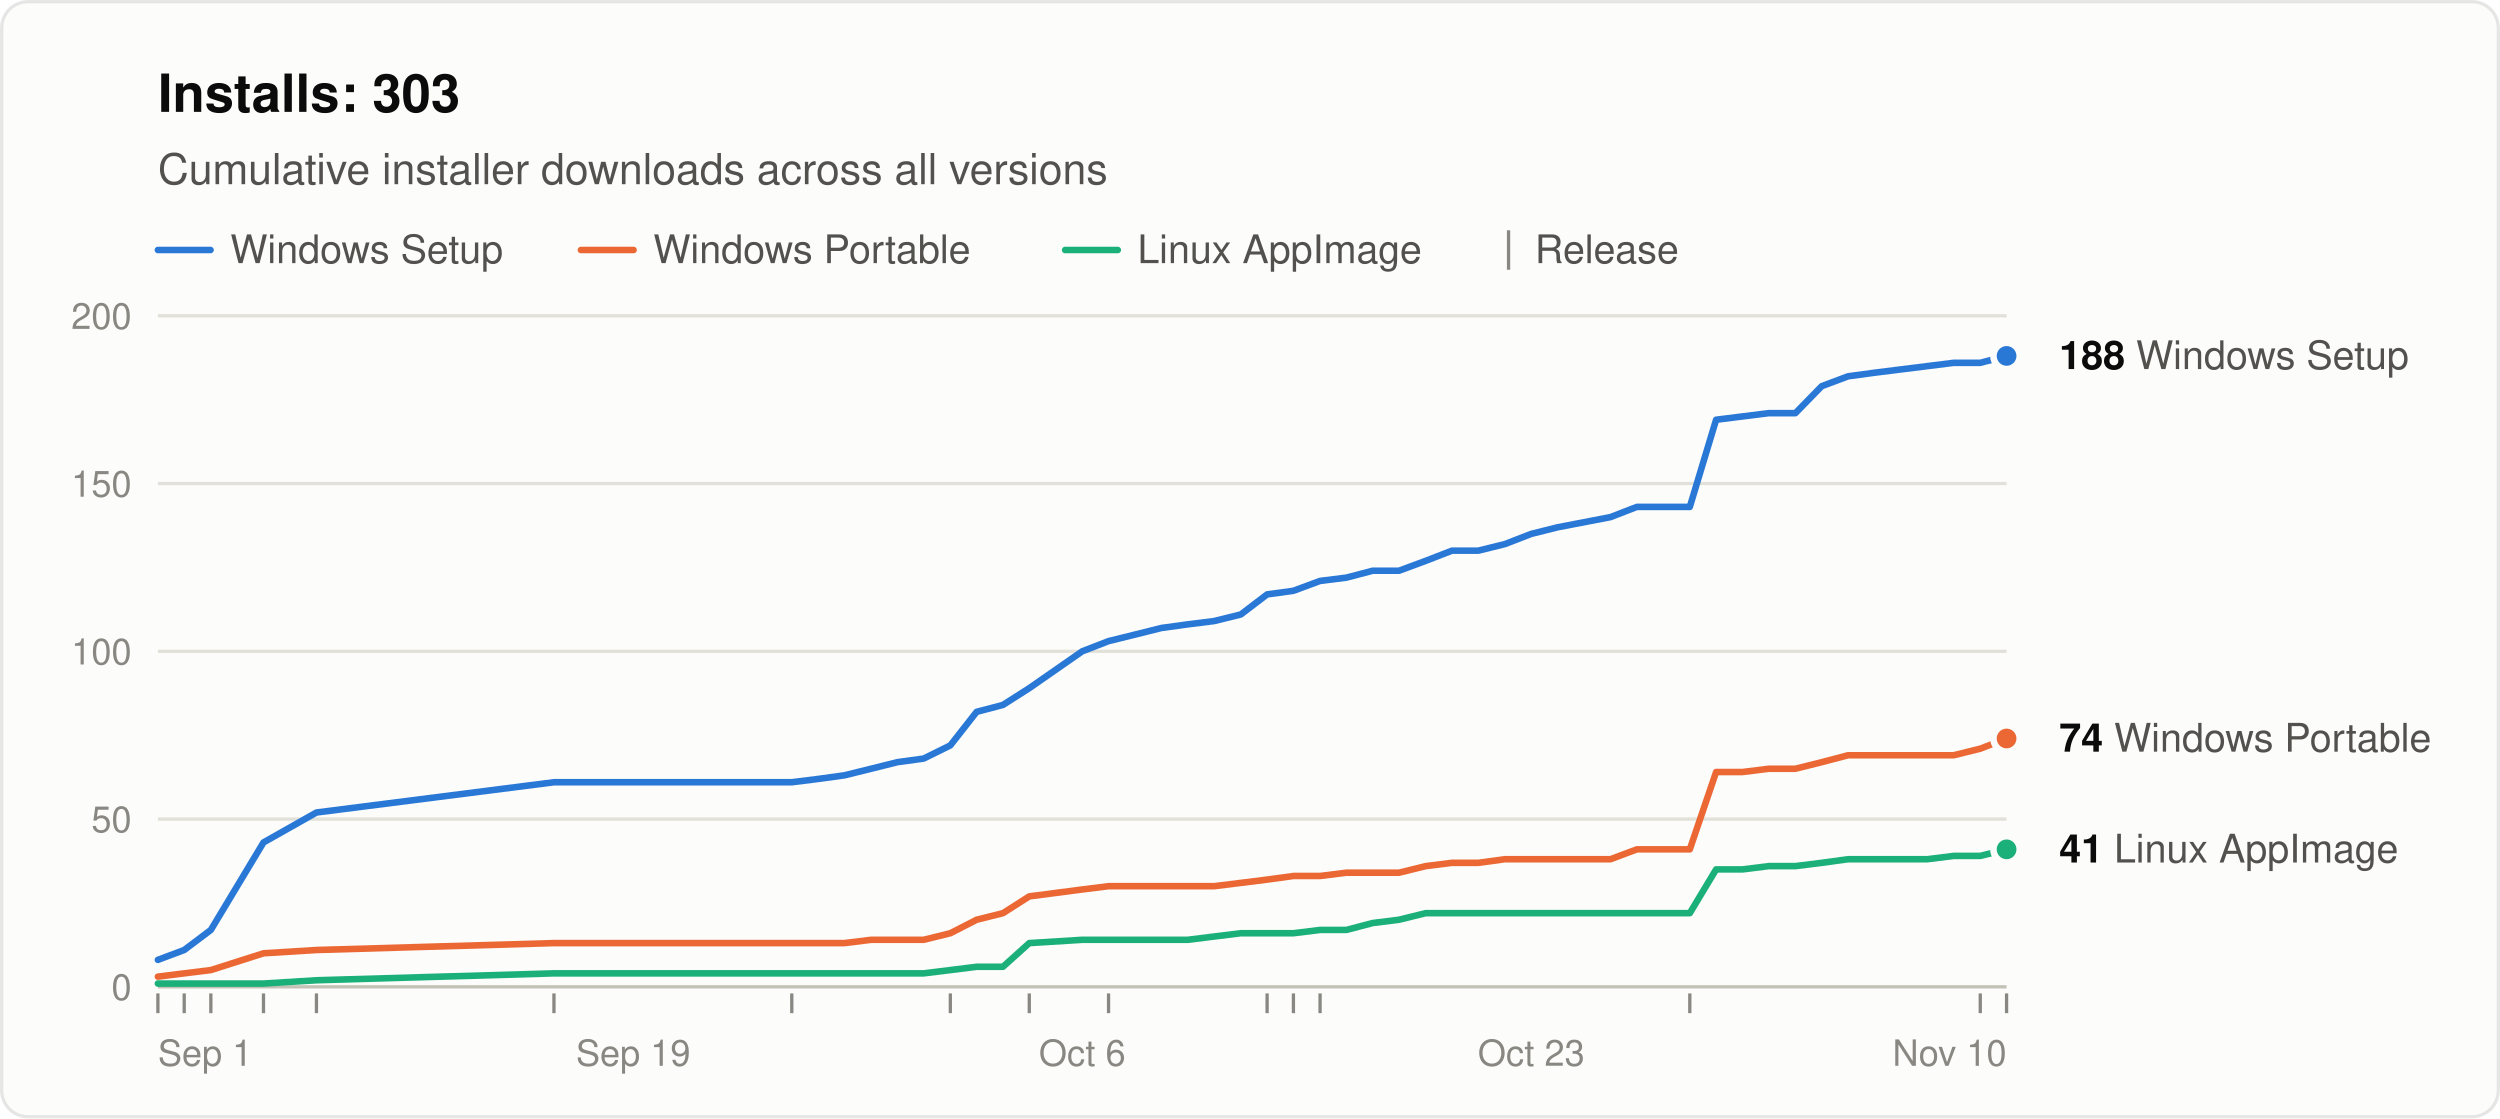
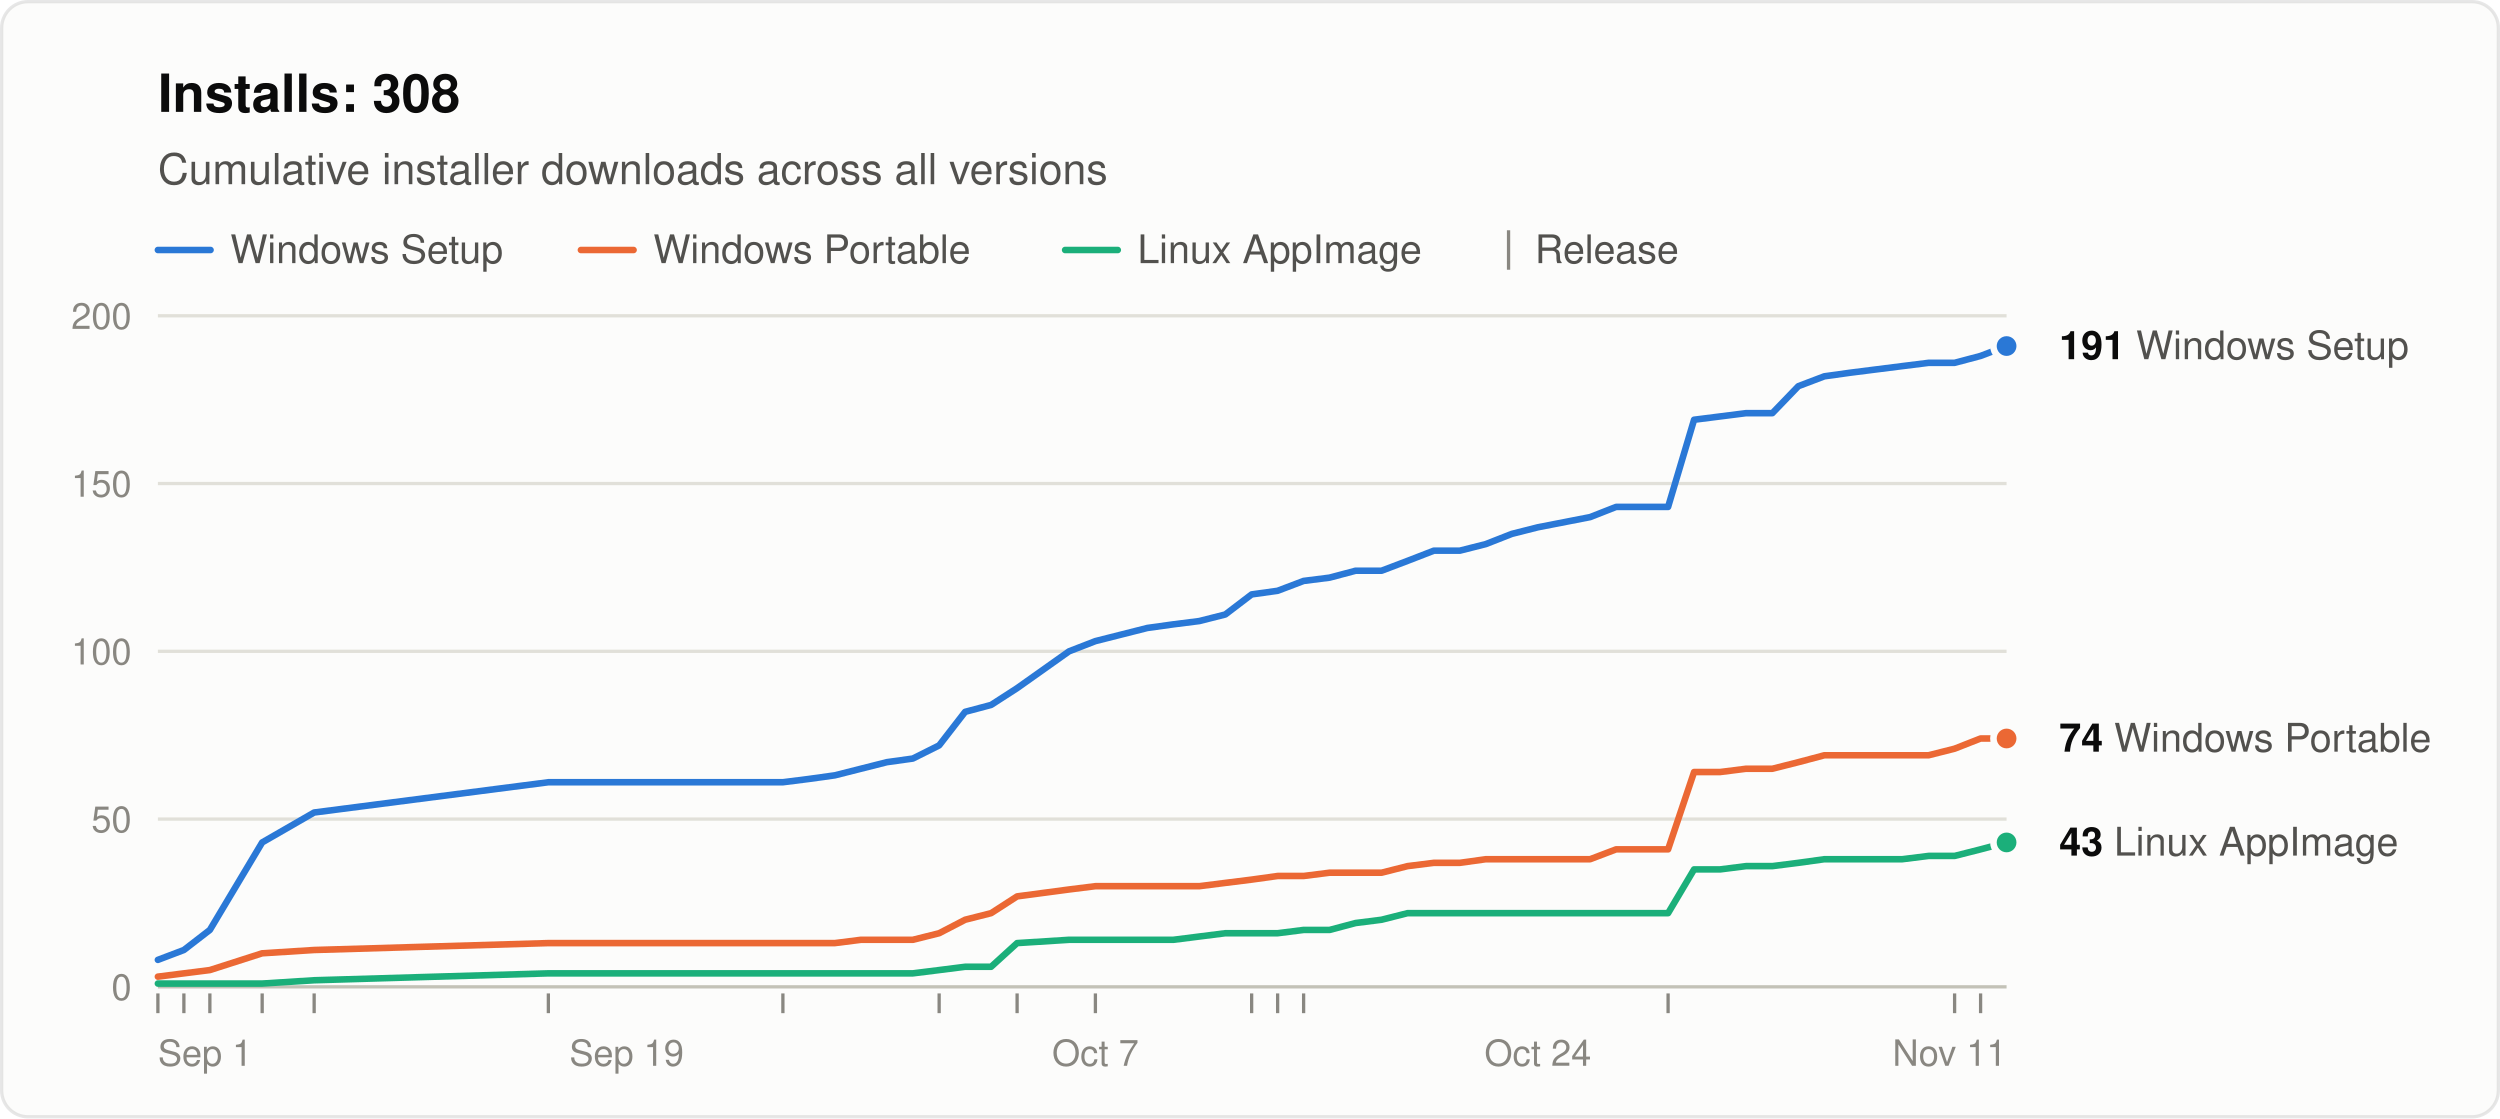
<svg xmlns="http://www.w3.org/2000/svg" width="760" height="340" viewBox="0 0 760 340" role="img" aria-labelledby="title desc" font-family="system-ui, -apple-system, &quot;Segoe UI&quot;, Helvetica, Arial, sans-serif">
  <rect x="0.5" y="0.5" width="759" height="339" rx="8" fill="#fcfcfb" stroke="rgba(11,11,11,0.10)" />
-   <text x="48" y="34" font-size="16" font-weight="600" fill="#0b0b0b">Installs: 303</text>
+   <text x="48" y="34" font-size="16" font-weight="600" fill="#0b0b0b">Installs: 308</text>
  <text x="48" y="56" font-size="13" fill="#52514e">Cumulative installer downloads across all versions</text>
  <line x1="48" y1="76" x2="64" y2="76" stroke="#2a78d6" stroke-width="2" stroke-linecap="round" />
  <text x="70" y="80" font-size="12" fill="#52514e">Windows Setup</text>
  <line x1="176.6" y1="76" x2="192.6" y2="76" stroke="#eb6834" stroke-width="2" stroke-linecap="round" />
  <text x="198.6" y="80" font-size="12" fill="#52514e">Windows Portable</text>
  <line x1="323.8" y1="76" x2="339.8" y2="76" stroke="#1baf7a" stroke-width="2" stroke-linecap="round" />
  <text x="345.8" y="80" font-size="12" fill="#52514e">Linux AppImage</text>
  <line x1="458.6" y1="70" x2="458.6" y2="82" stroke="#898781" />
  <text x="466.6" y="80" font-size="12" fill="#52514e">Release</text>
  <line x1="48" y1="300.0" x2="610" y2="300.0" stroke="#c3c2b7" />
  <text x="40" y="304.0" font-size="11" text-anchor="end" fill="#898781" style="font-variant-numeric: tabular-nums">0</text>
  <line x1="48" y1="249.0" x2="610" y2="249.0" stroke="#e1e0d9" />
  <text x="40" y="253.0" font-size="11" text-anchor="end" fill="#898781" style="font-variant-numeric: tabular-nums">50</text>
  <line x1="48" y1="198.0" x2="610" y2="198.0" stroke="#e1e0d9" />
  <text x="40" y="202.0" font-size="11" text-anchor="end" fill="#898781" style="font-variant-numeric: tabular-nums">100</text>
  <line x1="48" y1="147.0" x2="610" y2="147.0" stroke="#e1e0d9" />
  <text x="40" y="151.0" font-size="11" text-anchor="end" fill="#898781" style="font-variant-numeric: tabular-nums">150</text>
  <line x1="48" y1="96.0" x2="610" y2="96.0" stroke="#e1e0d9" />
  <text x="40" y="100.0" font-size="11" text-anchor="end" fill="#898781" style="font-variant-numeric: tabular-nums">200</text>
  <text x="48.0" y="324" font-size="11" text-anchor="start" fill="#898781">Sep 1</text>
-   <text x="192.5" y="324" font-size="11" text-anchor="middle" fill="#898781">Sep 19</text>
-   <text x="329.0" y="324" font-size="11" text-anchor="middle" fill="#898781">Oct 6</text>
-   <text x="465.5" y="324" font-size="11" text-anchor="middle" fill="#898781">Oct 23</text>
-   <text x="610.0" y="324" font-size="11" text-anchor="end" fill="#898781">Nov 10</text>
+   <text x="190.5" y="324" font-size="11" text-anchor="middle" fill="#898781">Sep 19</text>
+   <text x="333.0" y="324" font-size="11" text-anchor="middle" fill="#898781">Oct 7</text>
+   <text x="467.5" y="324" font-size="11" text-anchor="middle" fill="#898781">Oct 24</text>
+   <text x="610.0" y="324" font-size="11" text-anchor="end" fill="#898781">Nov 11</text>
  <line x1="48.0" y1="302" x2="48.0" y2="308" stroke="#898781" />
-   <line x1="56.0" y1="302" x2="56.0" y2="308" stroke="#898781" />
-   <line x1="64.1" y1="302" x2="64.1" y2="308" stroke="#898781" />
-   <line x1="80.1" y1="302" x2="80.1" y2="308" stroke="#898781" />
-   <line x1="96.2" y1="302" x2="96.2" y2="308" stroke="#898781" />
-   <line x1="168.4" y1="302" x2="168.4" y2="308" stroke="#898781" />
-   <line x1="240.7" y1="302" x2="240.7" y2="308" stroke="#898781" />
-   <line x1="288.9" y1="302" x2="288.9" y2="308" stroke="#898781" />
-   <line x1="312.9" y1="302" x2="312.9" y2="308" stroke="#898781" />
-   <line x1="337.0" y1="302" x2="337.0" y2="308" stroke="#898781" />
-   <line x1="385.2" y1="302" x2="385.2" y2="308" stroke="#898781" />
-   <line x1="393.2" y1="302" x2="393.2" y2="308" stroke="#898781" />
-   <line x1="401.3" y1="302" x2="401.3" y2="308" stroke="#898781" />
-   <line x1="513.7" y1="302" x2="513.7" y2="308" stroke="#898781" />
-   <line x1="602.0" y1="302" x2="602.0" y2="308" stroke="#898781" />
-   <line x1="610.0" y1="302" x2="610.0" y2="308" stroke="#898781" />
-   <polyline points="48.0,291.8 56.0,288.8 64.1,282.7 80.1,256.1 96.2,247.0 168.4,237.8 240.7,237.8 248.7,236.8 256.7,235.7 264.8,233.7 272.8,231.7 280.8,230.6 288.9,226.6 296.9,216.4 304.9,214.3 312.9,209.2 329.0,198.0 337.0,194.9 345.1,192.9 353.1,190.9 361.1,189.8 369.1,188.8 377.2,186.8 385.2,180.7 393.2,179.6 401.3,176.6 409.3,175.6 417.3,173.5 425.3,173.5 433.4,170.5 441.4,167.4 449.4,167.4 457.5,165.4 465.5,162.3 473.5,160.3 489.6,157.2 497.6,154.1 505.6,154.1 513.7,154.1 521.7,127.6 529.7,126.6 537.7,125.6 545.8,125.6 553.8,117.4 561.8,114.4 569.9,113.3 577.9,112.3 585.9,111.3 593.9,110.3 602.0,110.3 610.0,108.2" fill="none" stroke="#2a78d6" stroke-width="2" stroke-linejoin="round" stroke-linecap="round" />
-   <polyline points="48.0,296.9 56.0,295.9 64.1,294.9 80.1,289.8 96.2,288.8 168.4,286.7 240.7,286.7 248.7,286.7 256.7,286.7 264.8,285.7 272.8,285.7 280.8,285.7 288.9,283.7 296.9,279.6 304.9,277.6 312.9,272.5 329.0,270.4 337.0,269.4 345.1,269.4 353.1,269.4 361.1,269.4 369.1,269.4 377.2,268.4 385.2,267.4 393.2,266.3 401.3,266.3 409.3,265.3 417.3,265.3 425.3,265.3 433.4,263.3 441.4,262.3 449.4,262.3 457.5,261.2 465.5,261.2 473.5,261.2 489.6,261.2 497.6,258.2 505.6,258.2 513.7,258.2 521.7,234.7 529.7,234.7 537.7,233.7 545.8,233.7 553.8,231.7 561.8,229.6 569.9,229.6 577.9,229.6 585.9,229.6 593.9,229.6 602.0,227.6 610.0,224.5" fill="none" stroke="#eb6834" stroke-width="2" stroke-linejoin="round" stroke-linecap="round" />
-   <polyline points="48.0,299.0 56.0,299.0 64.1,299.0 80.1,299.0 96.2,298.0 168.4,295.9 240.7,295.9 248.7,295.9 256.7,295.9 264.8,295.9 272.8,295.9 280.8,295.9 288.9,294.9 296.9,293.9 304.9,293.9 312.9,286.7 329.0,285.7 337.0,285.7 345.1,285.7 353.1,285.7 361.1,285.7 369.1,284.7 377.2,283.7 385.2,283.7 393.2,283.7 401.3,282.7 409.3,282.7 417.3,280.6 425.3,279.6 433.4,277.6 441.4,277.6 449.4,277.6 457.5,277.6 465.5,277.6 473.5,277.6 489.6,277.6 497.6,277.6 505.6,277.6 513.7,277.6 521.7,264.3 529.7,264.3 537.7,263.3 545.8,263.3 553.8,262.3 561.8,261.2 569.9,261.2 577.9,261.2 585.9,261.2 593.9,260.2 602.0,260.2 610.0,258.2" fill="none" stroke="#1baf7a" stroke-width="2" stroke-linejoin="round" stroke-linecap="round" />
-   <circle cx="610.0" cy="108.2" r="4" fill="#2a78d6" stroke="#fcfcfb" stroke-width="2" />
-   <text x="626.0" y="112.2" font-size="12" fill="#52514e">
-     <tspan font-weight="600" fill="#0b0b0b">188</tspan> Windows Setup</text>
+   <line x1="55.9" y1="302" x2="55.9" y2="308" stroke="#898781" />
+   <line x1="63.8" y1="302" x2="63.8" y2="308" stroke="#898781" />
+   <line x1="79.7" y1="302" x2="79.7" y2="308" stroke="#898781" />
+   <line x1="95.5" y1="302" x2="95.5" y2="308" stroke="#898781" />
+   <line x1="166.7" y1="302" x2="166.7" y2="308" stroke="#898781" />
+   <line x1="238.0" y1="302" x2="238.0" y2="308" stroke="#898781" />
+   <line x1="285.5" y1="302" x2="285.5" y2="308" stroke="#898781" />
+   <line x1="309.2" y1="302" x2="309.2" y2="308" stroke="#898781" />
+   <line x1="333.0" y1="302" x2="333.0" y2="308" stroke="#898781" />
+   <line x1="380.5" y1="302" x2="380.5" y2="308" stroke="#898781" />
+   <line x1="388.4" y1="302" x2="388.4" y2="308" stroke="#898781" />
+   <line x1="396.3" y1="302" x2="396.3" y2="308" stroke="#898781" />
+   <line x1="507.1" y1="302" x2="507.1" y2="308" stroke="#898781" />
+   <line x1="594.2" y1="302" x2="594.2" y2="308" stroke="#898781" />
+   <line x1="602.1" y1="302" x2="602.1" y2="308" stroke="#898781" />
+   <polyline points="48.0,291.8 55.9,288.8 63.8,282.7 79.7,256.1 95.5,247.0 166.7,237.8 238.0,237.8 245.9,236.8 253.8,235.7 261.7,233.7 269.6,231.7 277.5,230.6 285.5,226.6 293.4,216.4 301.3,214.3 309.2,209.2 325.0,198.0 333.0,194.9 340.9,192.9 348.8,190.9 356.7,189.8 364.6,188.8 372.5,186.8 380.5,180.7 388.4,179.6 396.3,176.6 404.2,175.6 412.1,173.5 420.0,173.5 427.9,170.5 435.9,167.4 443.8,167.4 451.7,165.4 459.6,162.3 467.5,160.3 483.4,157.2 491.3,154.1 499.2,154.1 507.1,154.1 515.0,127.6 522.9,126.6 530.8,125.6 538.8,125.6 546.7,117.4 554.6,114.4 562.5,113.3 570.4,112.3 578.3,111.3 586.3,110.3 594.2,110.3 602.1,108.2 610.0,105.2" fill="none" stroke="#2a78d6" stroke-width="2" stroke-linejoin="round" stroke-linecap="round" />
+   <polyline points="48.0,296.9 55.9,295.9 63.8,294.9 79.7,289.8 95.5,288.8 166.7,286.7 238.0,286.7 245.9,286.7 253.8,286.7 261.7,285.7 269.6,285.7 277.5,285.7 285.5,283.7 293.4,279.6 301.3,277.6 309.2,272.5 325.0,270.4 333.0,269.4 340.9,269.4 348.8,269.4 356.7,269.4 364.6,269.4 372.5,268.4 380.5,267.4 388.4,266.3 396.3,266.3 404.2,265.3 412.1,265.3 420.0,265.3 427.9,263.3 435.9,262.3 443.8,262.3 451.7,261.2 459.6,261.2 467.5,261.2 483.4,261.2 491.3,258.2 499.2,258.2 507.1,258.2 515.0,234.7 522.9,234.7 530.8,233.7 538.8,233.7 546.7,231.7 554.6,229.6 562.5,229.6 570.4,229.6 578.3,229.6 586.3,229.6 594.2,227.6 602.1,224.5 610.0,224.5" fill="none" stroke="#eb6834" stroke-width="2" stroke-linejoin="round" stroke-linecap="round" />
+   <polyline points="48.0,299.0 55.9,299.0 63.8,299.0 79.7,299.0 95.5,298.0 166.7,295.9 238.0,295.9 245.9,295.9 253.8,295.9 261.7,295.9 269.6,295.9 277.5,295.9 285.5,294.9 293.4,293.9 301.3,293.9 309.2,286.7 325.0,285.7 333.0,285.7 340.9,285.7 348.8,285.7 356.7,285.7 364.6,284.7 372.5,283.7 380.5,283.7 388.4,283.7 396.3,282.7 404.2,282.7 412.1,280.6 420.0,279.6 427.9,277.6 435.9,277.6 443.8,277.6 451.7,277.6 459.6,277.6 467.5,277.6 483.4,277.6 491.3,277.6 499.2,277.6 507.1,277.6 515.0,264.3 522.9,264.3 530.8,263.3 538.8,263.3 546.7,262.3 554.6,261.2 562.5,261.2 570.4,261.2 578.3,261.2 586.3,260.2 594.2,260.2 602.1,258.2 610.0,256.1" fill="none" stroke="#1baf7a" stroke-width="2" stroke-linejoin="round" stroke-linecap="round" />
+   <circle cx="610.0" cy="105.2" r="4" fill="#2a78d6" stroke="#fcfcfb" stroke-width="2" />
+   <text x="626.0" y="109.2" font-size="12" fill="#52514e">
+     <tspan font-weight="600" fill="#0b0b0b">191</tspan> Windows Setup</text>
  <circle cx="610.0" cy="224.5" r="4" fill="#eb6834" stroke="#fcfcfb" stroke-width="2" />
  <text x="626.0" y="228.5" font-size="12" fill="#52514e">
    <tspan font-weight="600" fill="#0b0b0b">74</tspan> Windows Portable</text>
-   <circle cx="610.0" cy="258.2" r="4" fill="#1baf7a" stroke="#fcfcfb" stroke-width="2" />
-   <text x="626.0" y="262.2" font-size="12" fill="#52514e">
-     <tspan font-weight="600" fill="#0b0b0b">41</tspan> Linux AppImage</text>
+   <circle cx="610.0" cy="256.1" r="4" fill="#1baf7a" stroke="#fcfcfb" stroke-width="2" />
+   <text x="626.0" y="260.1" font-size="12" fill="#52514e">
+     <tspan font-weight="600" fill="#0b0b0b">43</tspan> Linux AppImage</text>
</svg>
